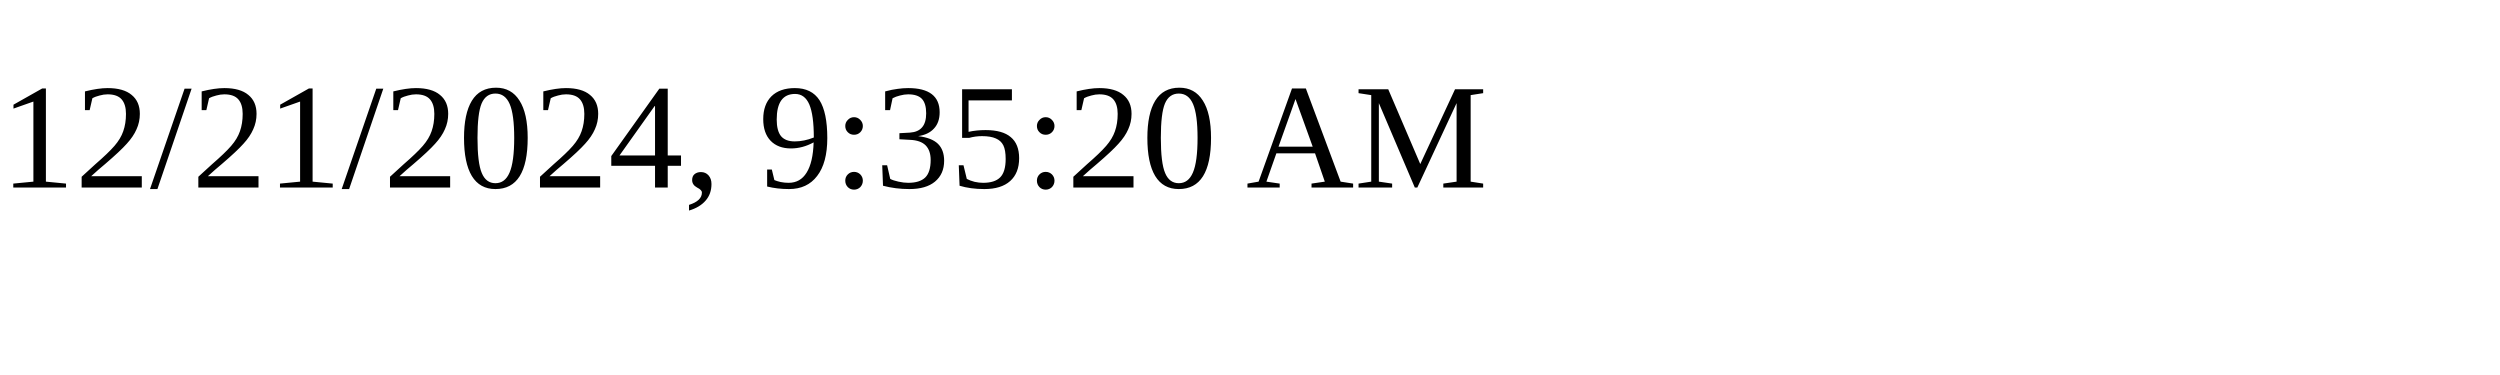
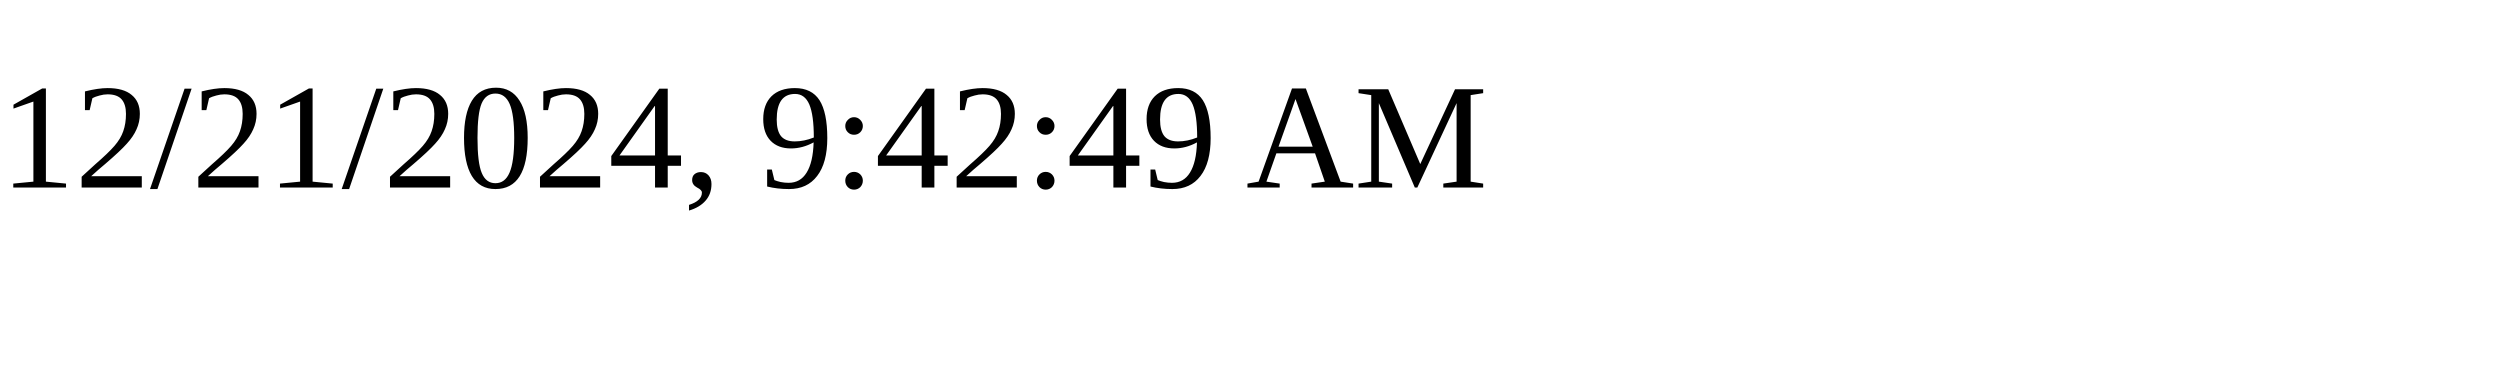
<svg xmlns="http://www.w3.org/2000/svg" height="30" width="200">
-   <text x="0" y="15">12/21/2024, 9:35:20 AM</text>
+   <text x="0" y="15">12/21/2024, 9:42:49 AM</text>
</svg>
